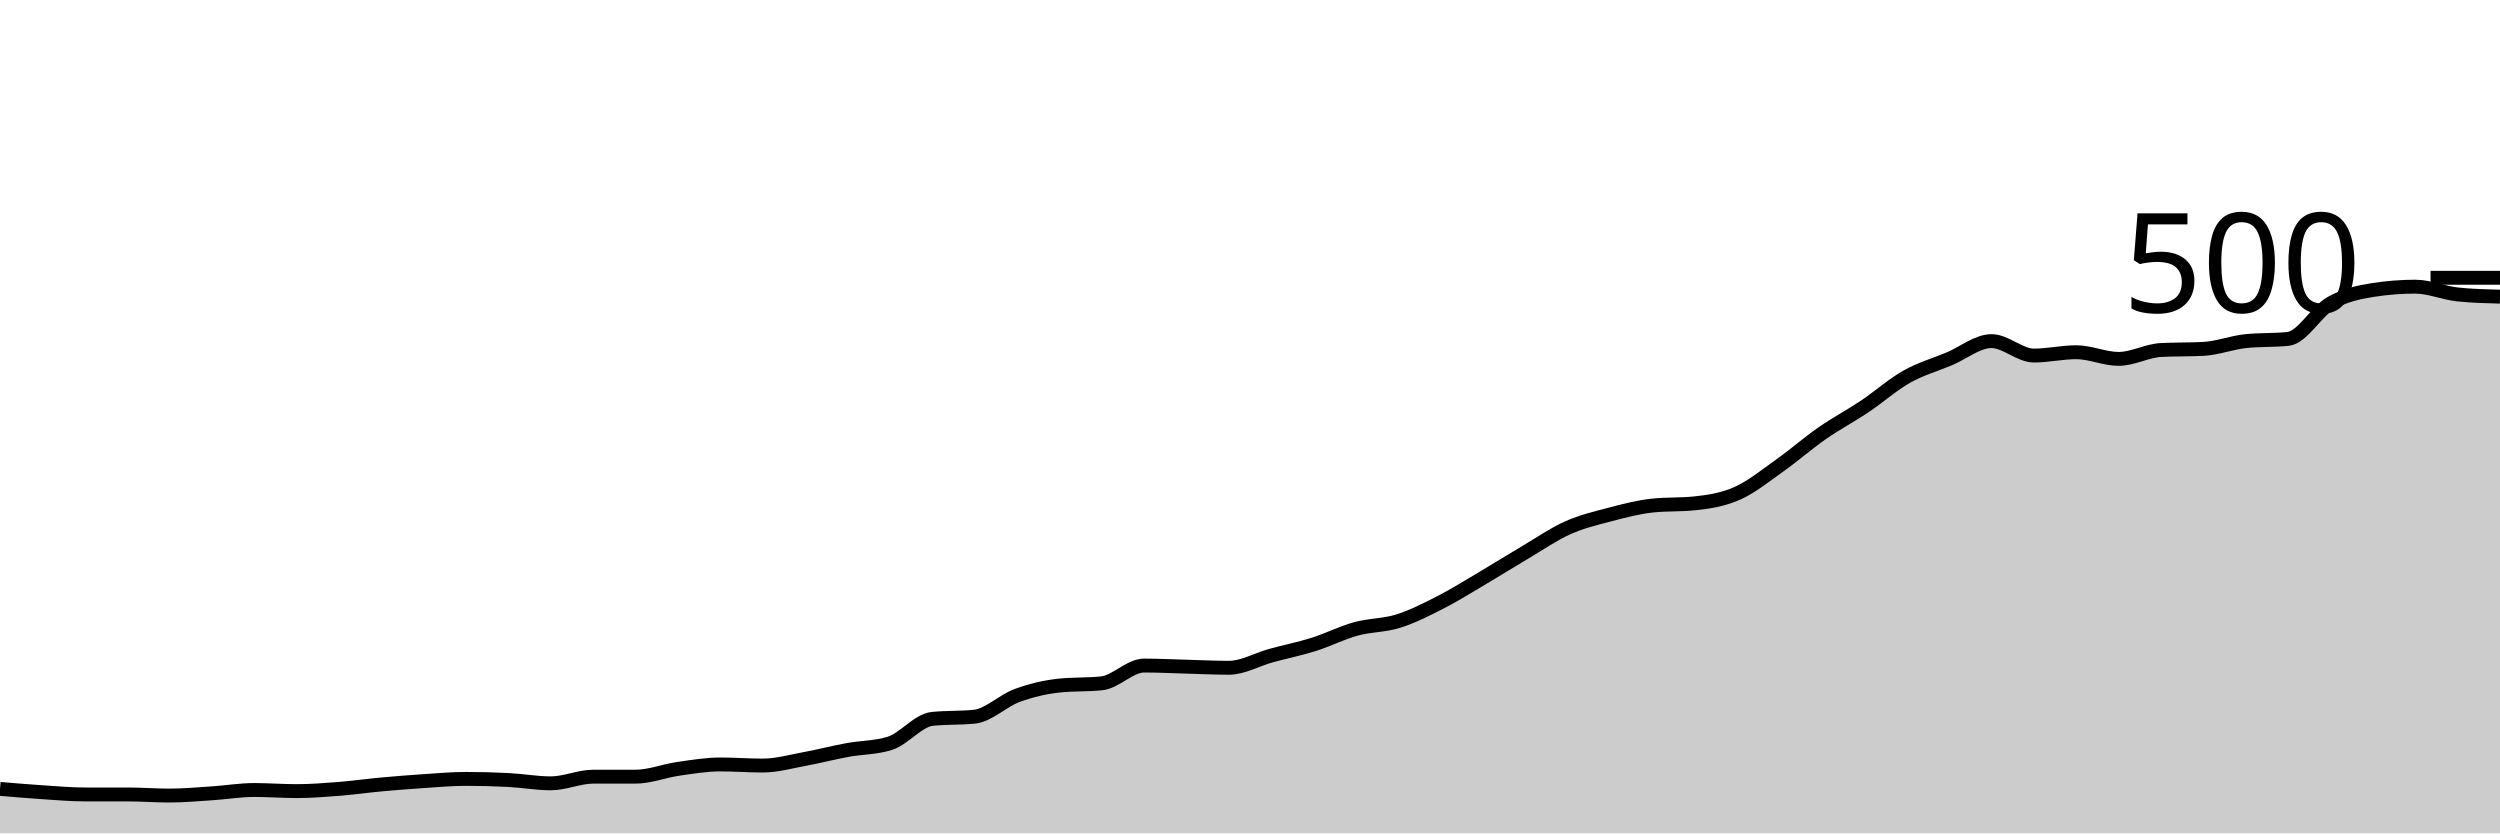
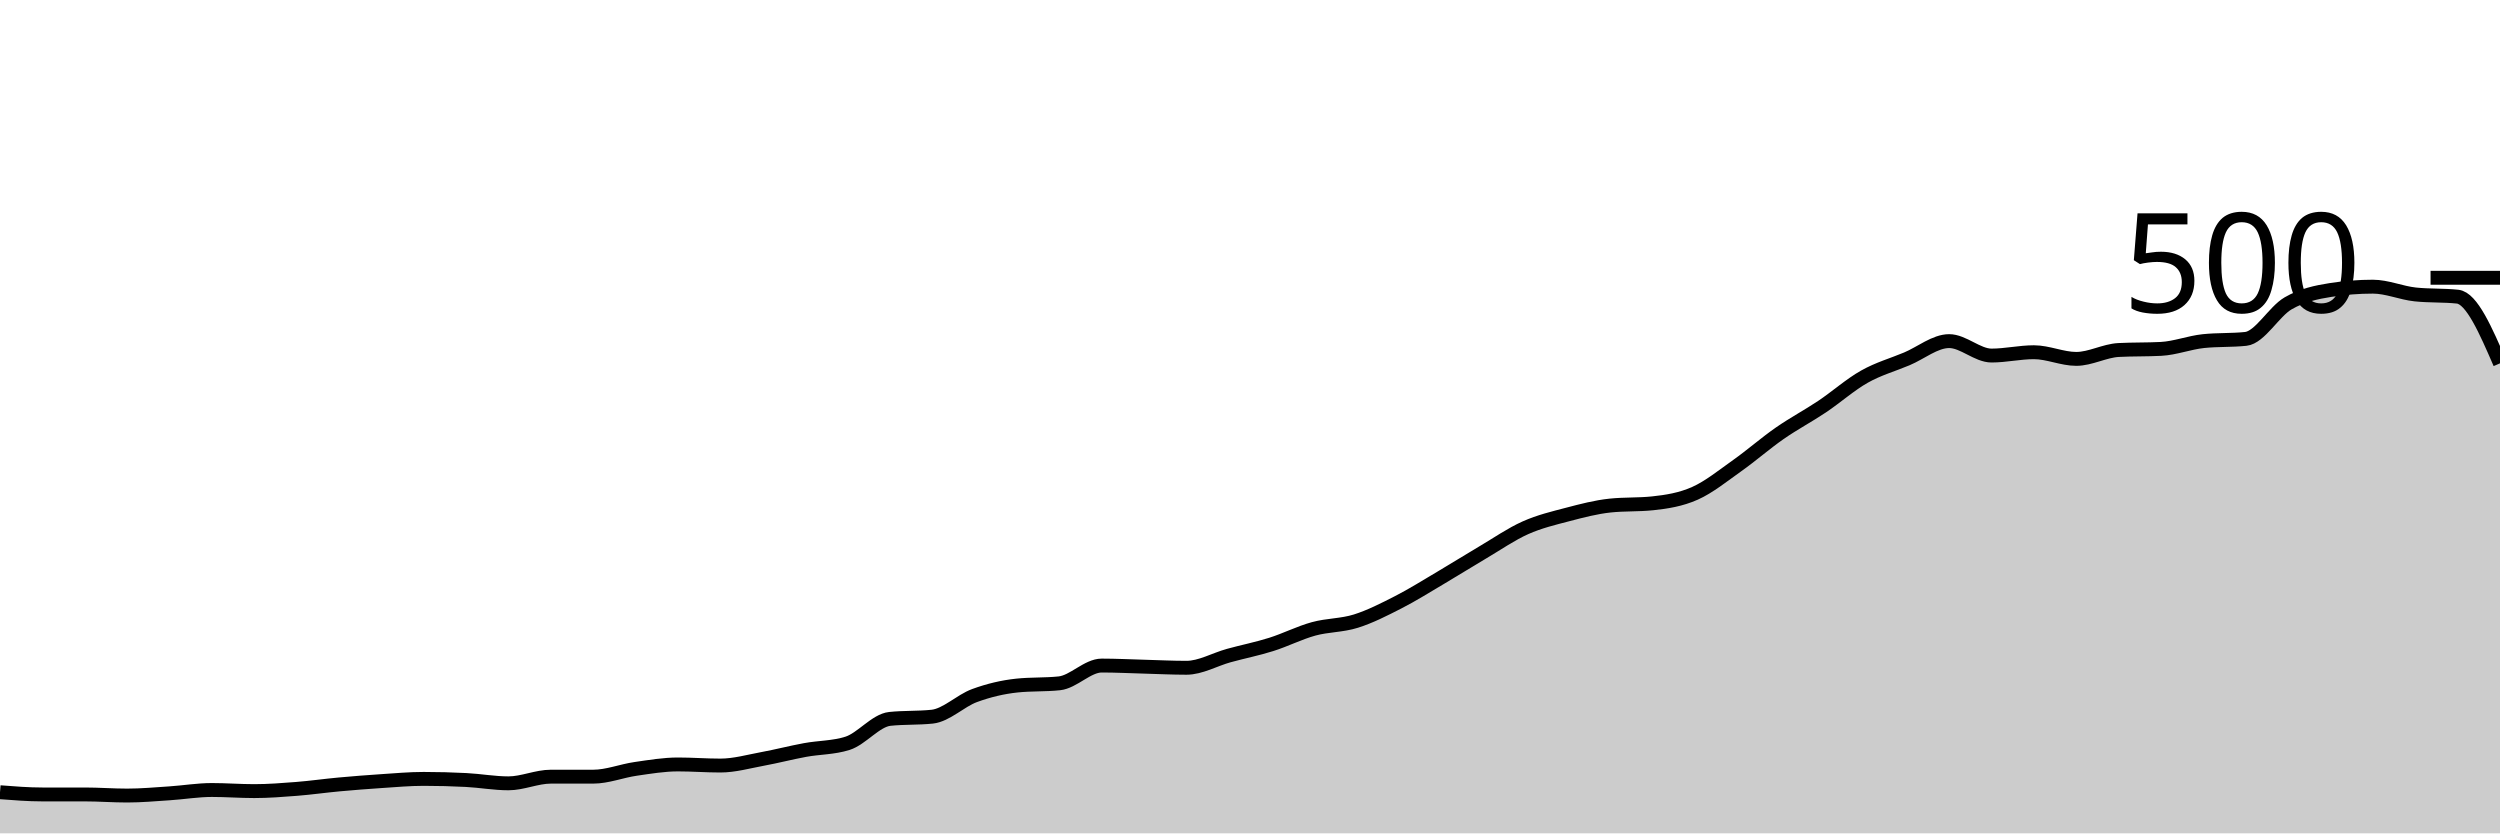
<svg xmlns="http://www.w3.org/2000/svg" viewBox="0 0 180 60">
  <g transform="translate(0,20)">
-     <path class="area" fill="rgba(0, 0, 0, 0.2)" d="M0,36.8C1.017,36.887,2.034,36.973,3.051,37.04C4.068,37.107,5.085,37.2,6.102,37.2C7.119,37.2,8.136,37.2,9.153,37.2C10.169,37.2,11.186,37.28,12.203,37.28C13.22,37.28,14.237,37.187,15.254,37.12C16.271,37.053,17.288,36.88,18.305,36.88C19.322,36.88,20.339,36.96,21.356,36.96C22.373,36.96,23.39,36.88,24.407,36.8C25.424,36.72,26.441,36.573,27.458,36.48C28.475,36.387,29.492,36.307,30.508,36.24C31.525,36.173,32.542,36.08,33.559,36.08C34.576,36.08,35.593,36.107,36.61,36.16C37.627,36.213,38.644,36.4,39.661,36.4C40.678,36.4,41.695,35.92,42.712,35.92C43.729,35.92,44.746,35.92,45.763,35.92C46.78,35.92,47.797,35.507,48.814,35.36C49.831,35.213,50.847,35.04,51.864,35.04C52.881,35.04,53.898,35.12,54.915,35.12C55.932,35.12,56.949,34.827,57.966,34.64C58.983,34.453,60,34.187,61.017,34C62.034,33.813,63.051,33.84,64.068,33.52C65.085,33.2,66.102,31.867,67.119,31.76C68.136,31.653,69.153,31.707,70.169,31.6C71.186,31.493,72.203,30.453,73.22,30.08C74.237,29.707,75.254,29.467,76.271,29.36C77.288,29.253,78.305,29.307,79.322,29.2C80.339,29.093,81.356,27.92,82.373,27.92C83.39,27.92,84.407,27.973,85.424,28C86.441,28.027,87.458,28.08,88.475,28.08C89.492,28.08,90.508,27.48,91.525,27.2C92.542,26.92,93.559,26.72,94.576,26.4C95.593,26.08,96.61,25.56,97.627,25.28C98.644,25,99.661,25.04,100.678,24.72C101.695,24.4,102.712,23.88,103.729,23.36C104.746,22.84,105.763,22.2,106.78,21.6C107.797,21,108.814,20.36,109.831,19.76C110.847,19.16,111.864,18.453,112.881,18C113.898,17.547,114.915,17.307,115.932,17.04C116.949,16.773,117.966,16.507,118.983,16.4C120,16.293,121.017,16.347,122.034,16.24C123.051,16.133,124.068,15.973,125.085,15.52C126.102,15.067,127.119,14.24,128.136,13.52C129.153,12.8,130.169,11.907,131.186,11.2C132.203,10.493,133.22,9.96,134.237,9.28C135.254,8.6,136.271,7.693,137.288,7.12C138.305,6.547,139.322,6.267,140.339,5.84C141.356,5.413,142.373,4.56,143.39,4.56C144.407,4.56,145.424,5.6,146.441,5.6C147.458,5.6,148.475,5.36,149.492,5.36C150.508,5.36,151.525,5.84,152.542,5.84C153.559,5.84,154.576,5.253,155.593,5.2C156.61,5.147,157.627,5.173,158.644,5.12C159.661,5.067,160.678,4.667,161.695,4.56C162.712,4.453,163.729,4.507,164.746,4.4C165.763,4.293,166.78,2.427,167.797,1.84C168.814,1.253,169.831,1.04,170.847,0.88C171.864,0.72,172.881,0.64,173.898,0.64C174.915,0.64,175.932,1.093,176.949,1.2C177.966,1.307,178.983,1.333,180,1.36L180,40C178.983,40,177.966,40,176.949,40C175.932,40,174.915,40,173.898,40C172.881,40,171.864,40,170.847,40C169.831,40,168.814,40,167.797,40C166.78,40,165.763,40,164.746,40C163.729,40,162.712,40,161.695,40C160.678,40,159.661,40,158.644,40C157.627,40,156.61,40,155.593,40C154.576,40,153.559,40,152.542,40C151.525,40,150.508,40,149.492,40C148.475,40,147.458,40,146.441,40C145.424,40,144.407,40,143.39,40C142.373,40,141.356,40,140.339,40C139.322,40,138.305,40,137.288,40C136.271,40,135.254,40,134.237,40C133.22,40,132.203,40,131.186,40C130.169,40,129.153,40,128.136,40C127.119,40,126.102,40,125.085,40C124.068,40,123.051,40,122.034,40C121.017,40,120,40,118.983,40C117.966,40,116.949,40,115.932,40C114.915,40,113.898,40,112.881,40C111.864,40,110.847,40,109.831,40C108.814,40,107.797,40,106.78,40C105.763,40,104.746,40,103.729,40C102.712,40,101.695,40,100.678,40C99.661,40,98.644,40,97.627,40C96.61,40,95.593,40,94.576,40C93.559,40,92.542,40,91.525,40C90.508,40,89.492,40,88.475,40C87.458,40,86.441,40,85.424,40C84.407,40,83.39,40,82.373,40C81.356,40,80.339,40,79.322,40C78.305,40,77.288,40,76.271,40C75.254,40,74.237,40,73.22,40C72.203,40,71.186,40,70.169,40C69.153,40,68.136,40,67.119,40C66.102,40,65.085,40,64.068,40C63.051,40,62.034,40,61.017,40C60,40,58.983,40,57.966,40C56.949,40,55.932,40,54.915,40C53.898,40,52.881,40,51.864,40C50.847,40,49.831,40,48.814,40C47.797,40,46.78,40,45.763,40C44.746,40,43.729,40,42.712,40C41.695,40,40.678,40,39.661,40C38.644,40,37.627,40,36.61,40C35.593,40,34.576,40,33.559,40C32.542,40,31.525,40,30.508,40C29.492,40,28.475,40,27.458,40C26.441,40,25.424,40,24.407,40C23.39,40,22.373,40,21.356,40C20.339,40,19.322,40,18.305,40C17.288,40,16.271,40,15.254,40C14.237,40,13.22,40,12.203,40C11.186,40,10.169,40,9.153,40C8.136,40,7.119,40,6.102,40C5.085,40,4.068,40,3.051,40C2.034,40,1.017,40,0,40Z" />
-     <path class="line" stroke="black" fill="none" d="M0,36.8C1.017,36.887,2.034,36.973,3.051,37.04C4.068,37.107,5.085,37.2,6.102,37.2C7.119,37.2,8.136,37.2,9.153,37.2C10.169,37.2,11.186,37.28,12.203,37.28C13.22,37.28,14.237,37.187,15.254,37.12C16.271,37.053,17.288,36.88,18.305,36.88C19.322,36.88,20.339,36.96,21.356,36.96C22.373,36.96,23.39,36.88,24.407,36.8C25.424,36.72,26.441,36.573,27.458,36.48C28.475,36.387,29.492,36.307,30.508,36.24C31.525,36.173,32.542,36.08,33.559,36.08C34.576,36.08,35.593,36.107,36.61,36.16C37.627,36.213,38.644,36.4,39.661,36.4C40.678,36.4,41.695,35.92,42.712,35.92C43.729,35.92,44.746,35.92,45.763,35.92C46.78,35.92,47.797,35.507,48.814,35.36C49.831,35.213,50.847,35.04,51.864,35.04C52.881,35.04,53.898,35.12,54.915,35.12C55.932,35.12,56.949,34.827,57.966,34.64C58.983,34.453,60,34.187,61.017,34C62.034,33.813,63.051,33.84,64.068,33.52C65.085,33.2,66.102,31.867,67.119,31.76C68.136,31.653,69.153,31.707,70.169,31.6C71.186,31.493,72.203,30.453,73.22,30.08C74.237,29.707,75.254,29.467,76.271,29.36C77.288,29.253,78.305,29.307,79.322,29.2C80.339,29.093,81.356,27.92,82.373,27.92C83.39,27.92,84.407,27.973,85.424,28C86.441,28.027,87.458,28.08,88.475,28.08C89.492,28.08,90.508,27.48,91.525,27.2C92.542,26.92,93.559,26.72,94.576,26.4C95.593,26.08,96.61,25.56,97.627,25.28C98.644,25,99.661,25.04,100.678,24.72C101.695,24.4,102.712,23.88,103.729,23.36C104.746,22.84,105.763,22.2,106.78,21.6C107.797,21,108.814,20.36,109.831,19.76C110.847,19.16,111.864,18.453,112.881,18C113.898,17.547,114.915,17.307,115.932,17.04C116.949,16.773,117.966,16.507,118.983,16.4C120,16.293,121.017,16.347,122.034,16.24C123.051,16.133,124.068,15.973,125.085,15.52C126.102,15.067,127.119,14.24,128.136,13.52C129.153,12.8,130.169,11.907,131.186,11.2C132.203,10.493,133.22,9.96,134.237,9.28C135.254,8.6,136.271,7.693,137.288,7.12C138.305,6.547,139.322,6.267,140.339,5.84C141.356,5.413,142.373,4.56,143.39,4.56C144.407,4.56,145.424,5.6,146.441,5.6C147.458,5.6,148.475,5.36,149.492,5.36C150.508,5.36,151.525,5.84,152.542,5.84C153.559,5.84,154.576,5.253,155.593,5.2C156.61,5.147,157.627,5.173,158.644,5.12C159.661,5.067,160.678,4.667,161.695,4.56C162.712,4.453,163.729,4.507,164.746,4.4C165.763,4.293,166.78,2.427,167.797,1.84C168.814,1.253,169.831,1.04,170.847,0.88C171.864,0.72,172.881,0.64,173.898,0.64C174.915,0.64,175.932,1.093,176.949,1.2C177.966,1.307,178.983,1.333,180,1.36" />
+     <path class="area" fill="rgba(0, 0, 0, 0.2)" d="M0,37.04C1.017,37.12,2.034,37.2,3.051,37.2C4.068,37.2,5.085,37.2,6.102,37.2C7.119,37.2,8.136,37.28,9.153,37.28C10.169,37.28,11.186,37.187,12.203,37.12C13.22,37.053,14.237,36.88,15.254,36.88C16.271,36.88,17.288,36.96,18.305,36.96C19.322,36.96,20.339,36.88,21.356,36.8C22.373,36.72,23.39,36.573,24.407,36.48C25.424,36.387,26.441,36.307,27.458,36.24C28.475,36.173,29.492,36.08,30.508,36.08C31.525,36.08,32.542,36.107,33.559,36.16C34.576,36.213,35.593,36.4,36.61,36.4C37.627,36.4,38.644,35.92,39.661,35.92C40.678,35.92,41.695,35.92,42.712,35.92C43.729,35.92,44.746,35.507,45.763,35.36C46.78,35.213,47.797,35.04,48.814,35.04C49.831,35.04,50.847,35.12,51.864,35.12C52.881,35.12,53.898,34.827,54.915,34.64C55.932,34.453,56.949,34.187,57.966,34C58.983,33.813,60,33.84,61.017,33.52C62.034,33.2,63.051,31.867,64.068,31.76C65.085,31.653,66.102,31.707,67.119,31.6C68.136,31.493,69.153,30.453,70.169,30.08C71.186,29.707,72.203,29.467,73.22,29.36C74.237,29.253,75.254,29.307,76.271,29.2C77.288,29.093,78.305,27.92,79.322,27.92C80.339,27.92,81.356,27.973,82.373,28C83.39,28.027,84.407,28.08,85.424,28.08C86.441,28.08,87.458,27.48,88.475,27.2C89.492,26.92,90.508,26.72,91.525,26.4C92.542,26.08,93.559,25.56,94.576,25.28C95.593,25,96.61,25.04,97.627,24.72C98.644,24.4,99.661,23.88,100.678,23.36C101.695,22.84,102.712,22.2,103.729,21.6C104.746,21,105.763,20.36,106.78,19.76C107.797,19.16,108.814,18.453,109.831,18C110.847,17.547,111.864,17.307,112.881,17.04C113.898,16.773,114.915,16.507,115.932,16.4C116.949,16.293,117.966,16.347,118.983,16.24C120,16.133,121.017,15.973,122.034,15.52C123.051,15.067,124.068,14.24,125.085,13.52C126.102,12.8,127.119,11.907,128.136,11.2C129.153,10.493,130.169,9.96,131.186,9.28C132.203,8.6,133.22,7.693,134.237,7.12C135.254,6.547,136.271,6.267,137.288,5.84C138.305,5.413,139.322,4.56,140.339,4.56C141.356,4.56,142.373,5.6,143.39,5.6C144.407,5.6,145.424,5.36,146.441,5.36C147.458,5.36,148.475,5.84,149.492,5.84C150.508,5.84,151.525,5.253,152.542,5.2C153.559,5.147,154.576,5.173,155.593,5.12C156.61,5.067,157.627,4.667,158.644,4.56C159.661,4.453,160.678,4.507,161.695,4.4C162.712,4.293,163.729,2.427,164.746,1.84C165.763,1.253,166.78,1.04,167.797,0.88C168.814,0.72,169.831,0.64,170.847,0.64C171.864,0.64,172.881,1.093,173.898,1.2C174.915,1.307,175.932,1.253,176.949,1.36C177.966,1.467,178.983,3.813,180,6.16L180,40C178.983,40,177.966,40,176.949,40C175.932,40,174.915,40,173.898,40C172.881,40,171.864,40,170.847,40C169.831,40,168.814,40,167.797,40C166.78,40,165.763,40,164.746,40C163.729,40,162.712,40,161.695,40C160.678,40,159.661,40,158.644,40C157.627,40,156.61,40,155.593,40C154.576,40,153.559,40,152.542,40C151.525,40,150.508,40,149.492,40C148.475,40,147.458,40,146.441,40C145.424,40,144.407,40,143.39,40C142.373,40,141.356,40,140.339,40C139.322,40,138.305,40,137.288,40C136.271,40,135.254,40,134.237,40C133.22,40,132.203,40,131.186,40C130.169,40,129.153,40,128.136,40C127.119,40,126.102,40,125.085,40C124.068,40,123.051,40,122.034,40C121.017,40,120,40,118.983,40C117.966,40,116.949,40,115.932,40C114.915,40,113.898,40,112.881,40C111.864,40,110.847,40,109.831,40C108.814,40,107.797,40,106.78,40C105.763,40,104.746,40,103.729,40C102.712,40,101.695,40,100.678,40C99.661,40,98.644,40,97.627,40C96.61,40,95.593,40,94.576,40C93.559,40,92.542,40,91.525,40C90.508,40,89.492,40,88.475,40C87.458,40,86.441,40,85.424,40C84.407,40,83.39,40,82.373,40C81.356,40,80.339,40,79.322,40C78.305,40,77.288,40,76.271,40C75.254,40,74.237,40,73.22,40C72.203,40,71.186,40,70.169,40C69.153,40,68.136,40,67.119,40C66.102,40,65.085,40,64.068,40C63.051,40,62.034,40,61.017,40C60,40,58.983,40,57.966,40C56.949,40,55.932,40,54.915,40C53.898,40,52.881,40,51.864,40C50.847,40,49.831,40,48.814,40C47.797,40,46.78,40,45.763,40C44.746,40,43.729,40,42.712,40C41.695,40,40.678,40,39.661,40C38.644,40,37.627,40,36.61,40C35.593,40,34.576,40,33.559,40C32.542,40,31.525,40,30.508,40C29.492,40,28.475,40,27.458,40C26.441,40,25.424,40,24.407,40C23.39,40,22.373,40,21.356,40C20.339,40,19.322,40,18.305,40C17.288,40,16.271,40,15.254,40C14.237,40,13.22,40,12.203,40C11.186,40,10.169,40,9.153,40C8.136,40,7.119,40,6.102,40C5.085,40,4.068,40,3.051,40C2.034,40,1.017,40,0,40Z" />
+     <path class="line" stroke="black" fill="none" d="M0,37.04C1.017,37.12,2.034,37.2,3.051,37.2C4.068,37.2,5.085,37.2,6.102,37.2C7.119,37.2,8.136,37.28,9.153,37.28C10.169,37.28,11.186,37.187,12.203,37.12C13.22,37.053,14.237,36.88,15.254,36.88C16.271,36.88,17.288,36.96,18.305,36.96C19.322,36.96,20.339,36.88,21.356,36.8C22.373,36.72,23.39,36.573,24.407,36.48C25.424,36.387,26.441,36.307,27.458,36.24C28.475,36.173,29.492,36.08,30.508,36.08C31.525,36.08,32.542,36.107,33.559,36.16C34.576,36.213,35.593,36.4,36.61,36.4C37.627,36.4,38.644,35.92,39.661,35.92C40.678,35.92,41.695,35.92,42.712,35.92C43.729,35.92,44.746,35.507,45.763,35.36C46.78,35.213,47.797,35.04,48.814,35.04C49.831,35.04,50.847,35.12,51.864,35.12C52.881,35.12,53.898,34.827,54.915,34.64C55.932,34.453,56.949,34.187,57.966,34C58.983,33.813,60,33.84,61.017,33.52C62.034,33.2,63.051,31.867,64.068,31.76C65.085,31.653,66.102,31.707,67.119,31.6C68.136,31.493,69.153,30.453,70.169,30.08C71.186,29.707,72.203,29.467,73.22,29.36C74.237,29.253,75.254,29.307,76.271,29.2C77.288,29.093,78.305,27.92,79.322,27.92C80.339,27.92,81.356,27.973,82.373,28C83.39,28.027,84.407,28.08,85.424,28.08C86.441,28.08,87.458,27.48,88.475,27.2C89.492,26.92,90.508,26.72,91.525,26.4C92.542,26.08,93.559,25.56,94.576,25.28C95.593,25,96.61,25.04,97.627,24.72C98.644,24.4,99.661,23.88,100.678,23.36C101.695,22.84,102.712,22.2,103.729,21.6C104.746,21,105.763,20.36,106.78,19.76C107.797,19.16,108.814,18.453,109.831,18C110.847,17.547,111.864,17.307,112.881,17.04C113.898,16.773,114.915,16.507,115.932,16.4C116.949,16.293,117.966,16.347,118.983,16.24C120,16.133,121.017,15.973,122.034,15.52C123.051,15.067,124.068,14.24,125.085,13.52C126.102,12.8,127.119,11.907,128.136,11.2C129.153,10.493,130.169,9.96,131.186,9.28C132.203,8.6,133.22,7.693,134.237,7.12C135.254,6.547,136.271,6.267,137.288,5.84C138.305,5.413,139.322,4.56,140.339,4.56C141.356,4.56,142.373,5.6,143.39,5.6C144.407,5.6,145.424,5.36,146.441,5.36C147.458,5.36,148.475,5.84,149.492,5.84C150.508,5.84,151.525,5.253,152.542,5.2C153.559,5.147,154.576,5.173,155.593,5.12C156.61,5.067,157.627,4.667,158.644,4.56C159.661,4.453,160.678,4.507,161.695,4.4C162.712,4.293,163.729,2.427,164.746,1.84C165.763,1.253,166.78,1.04,167.797,0.88C168.814,0.72,169.831,0.64,170.847,0.64C171.864,0.64,172.881,1.093,173.898,1.2C174.915,1.307,175.932,1.253,176.949,1.36C177.966,1.467,178.983,3.813,180,6.16" />
    <path class="axis-ceiling" stroke-width="1" stroke="black" fill="none" d="M175,0L180,0" />
    <text class="axis-ceiling-label" font-family="sans-serif" text-anchor="end" font-size="10px" x="170" y="2.5">500</text>
  </g>
</svg>
